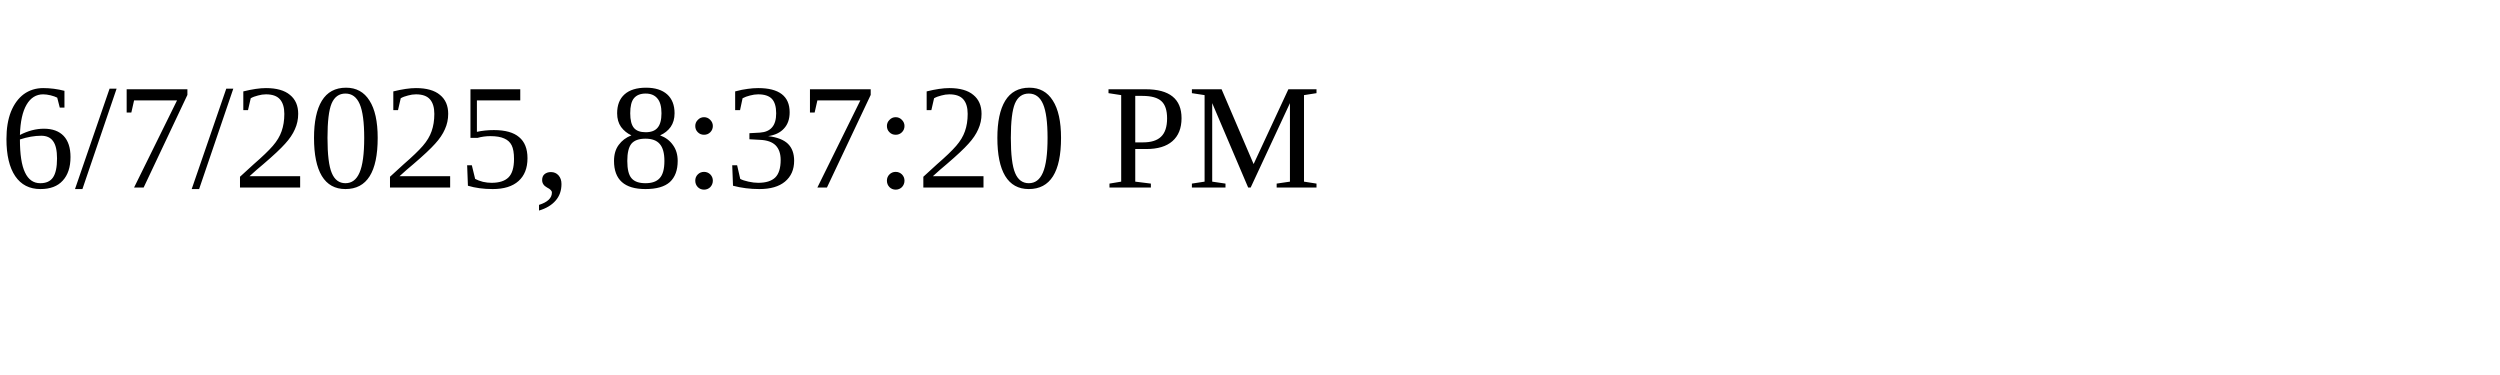
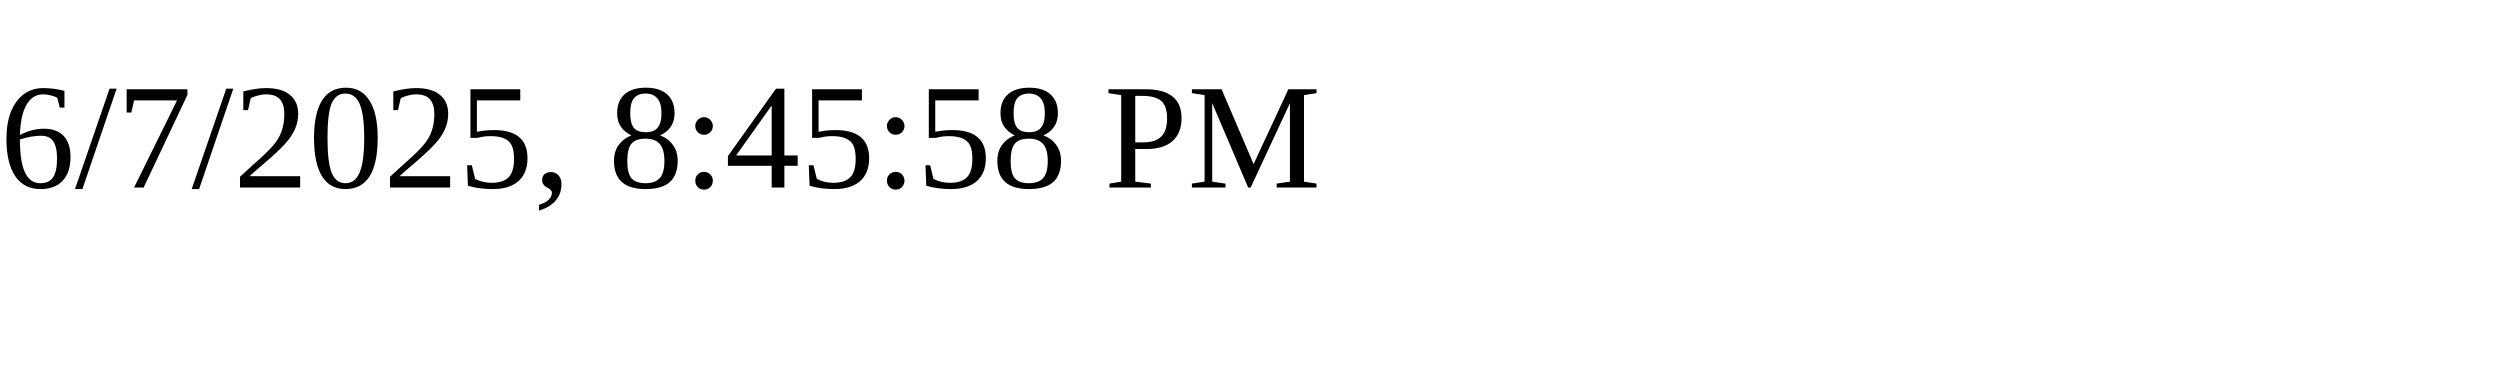
<svg xmlns="http://www.w3.org/2000/svg" height="30" width="200">
-   <text x="0" y="15">6/7/2025, 8:37:20 PM</text>
+   <text x="0" y="15">6/7/2025, 8:45:58 PM</text>
</svg>
